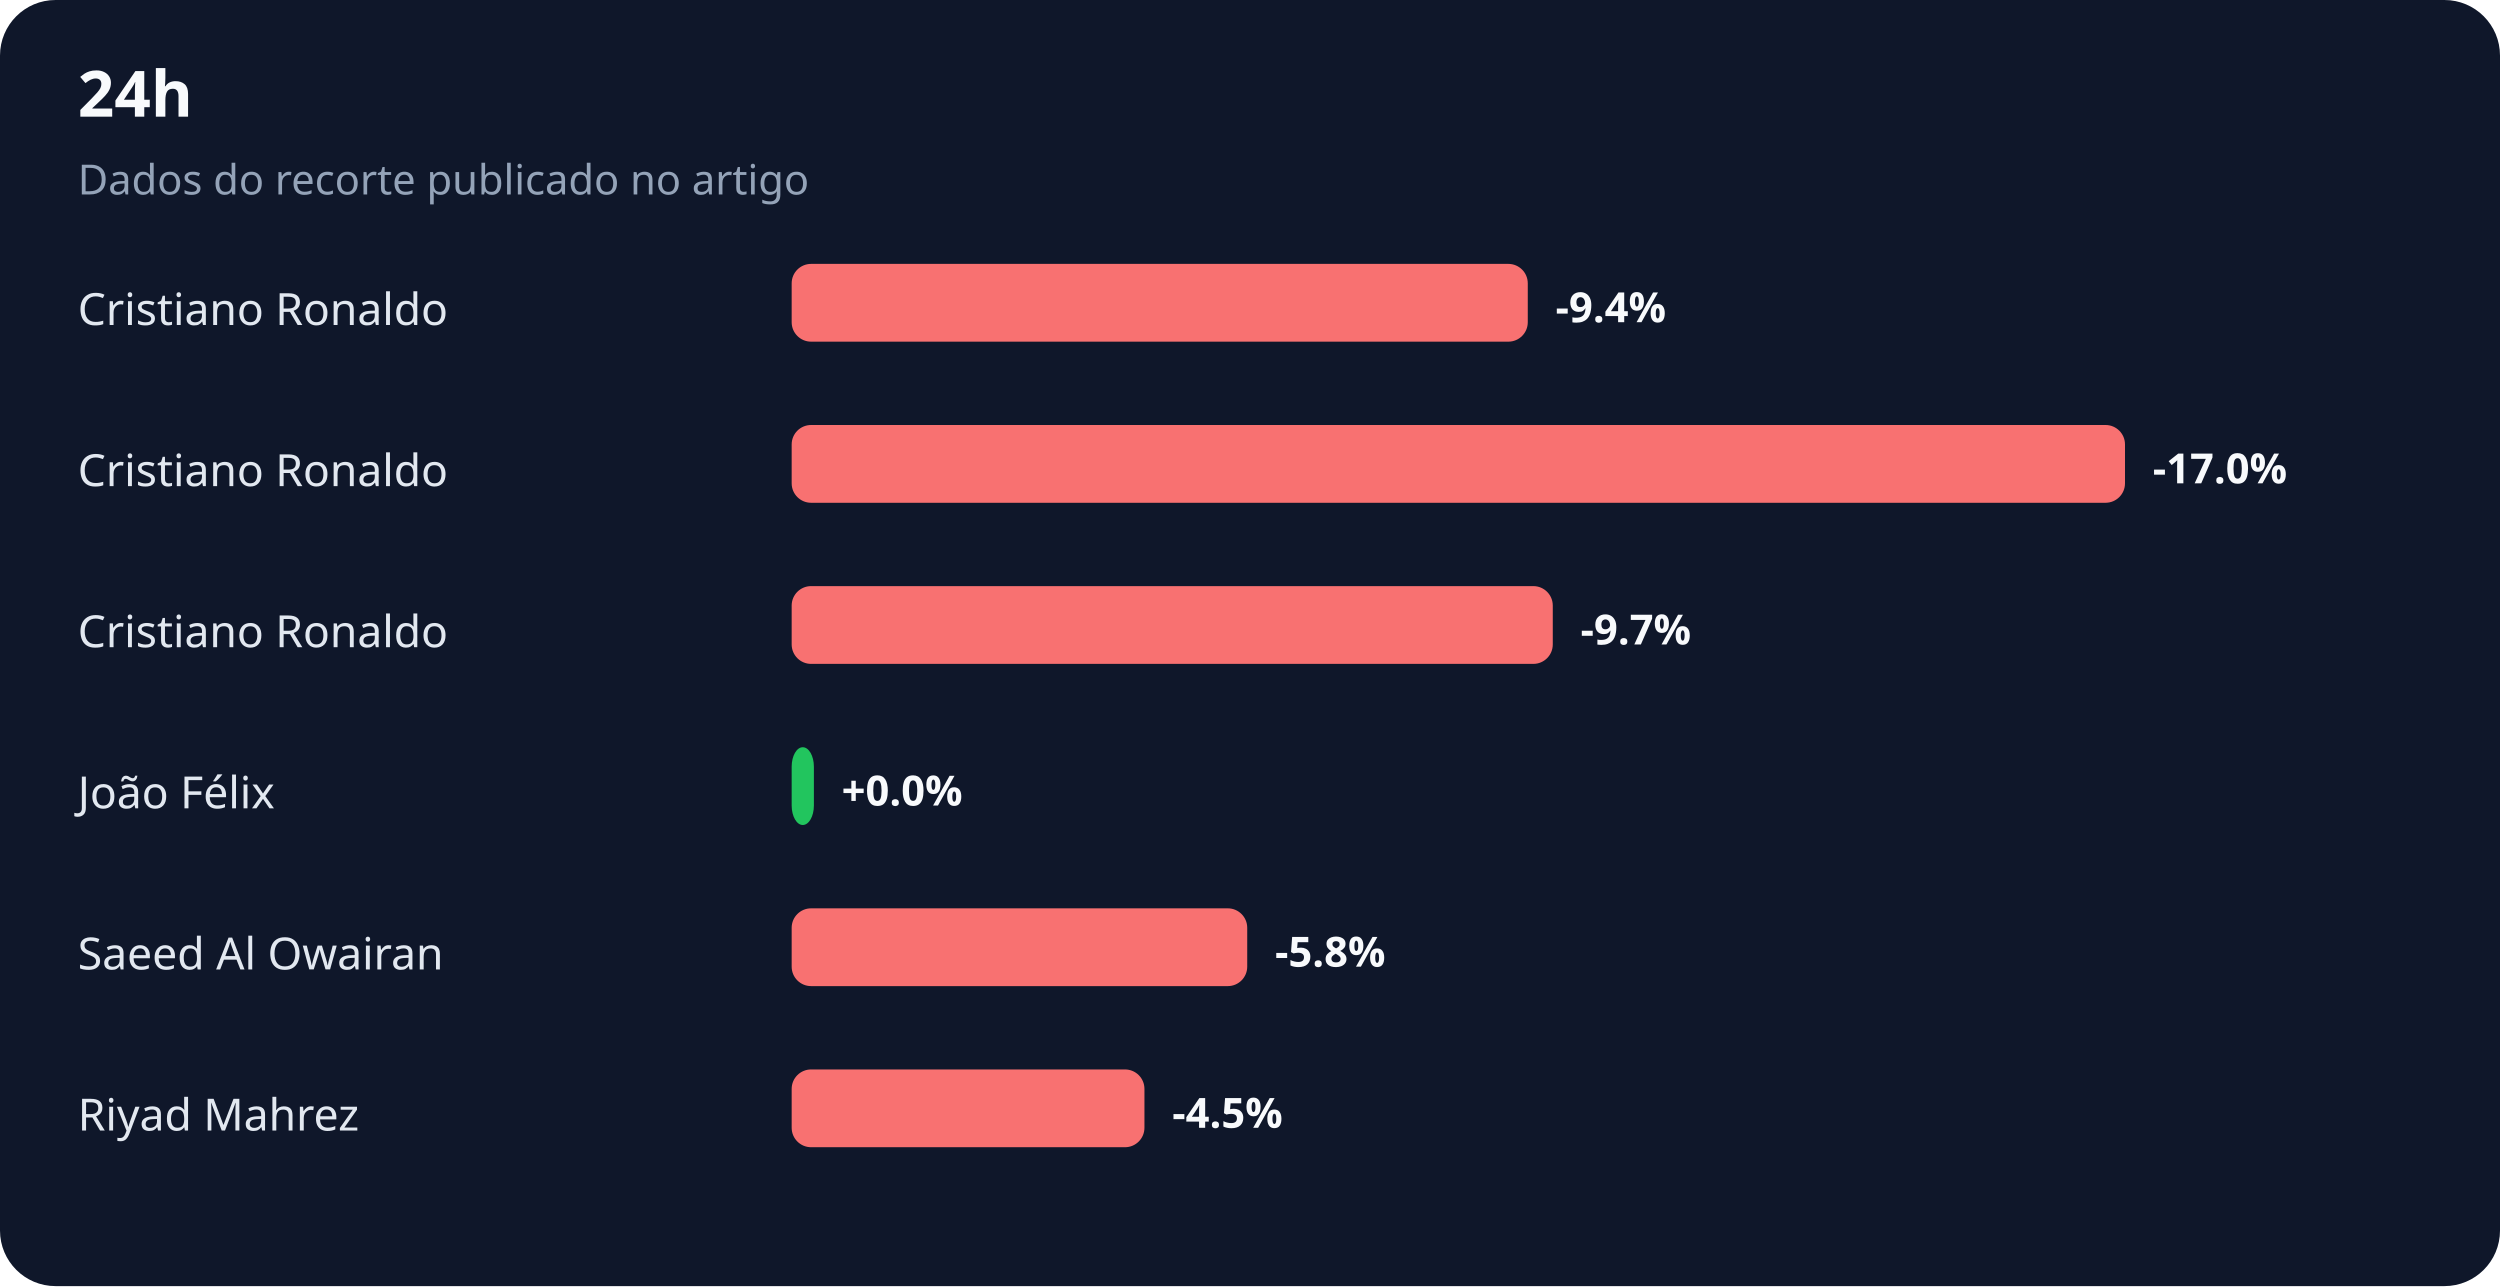
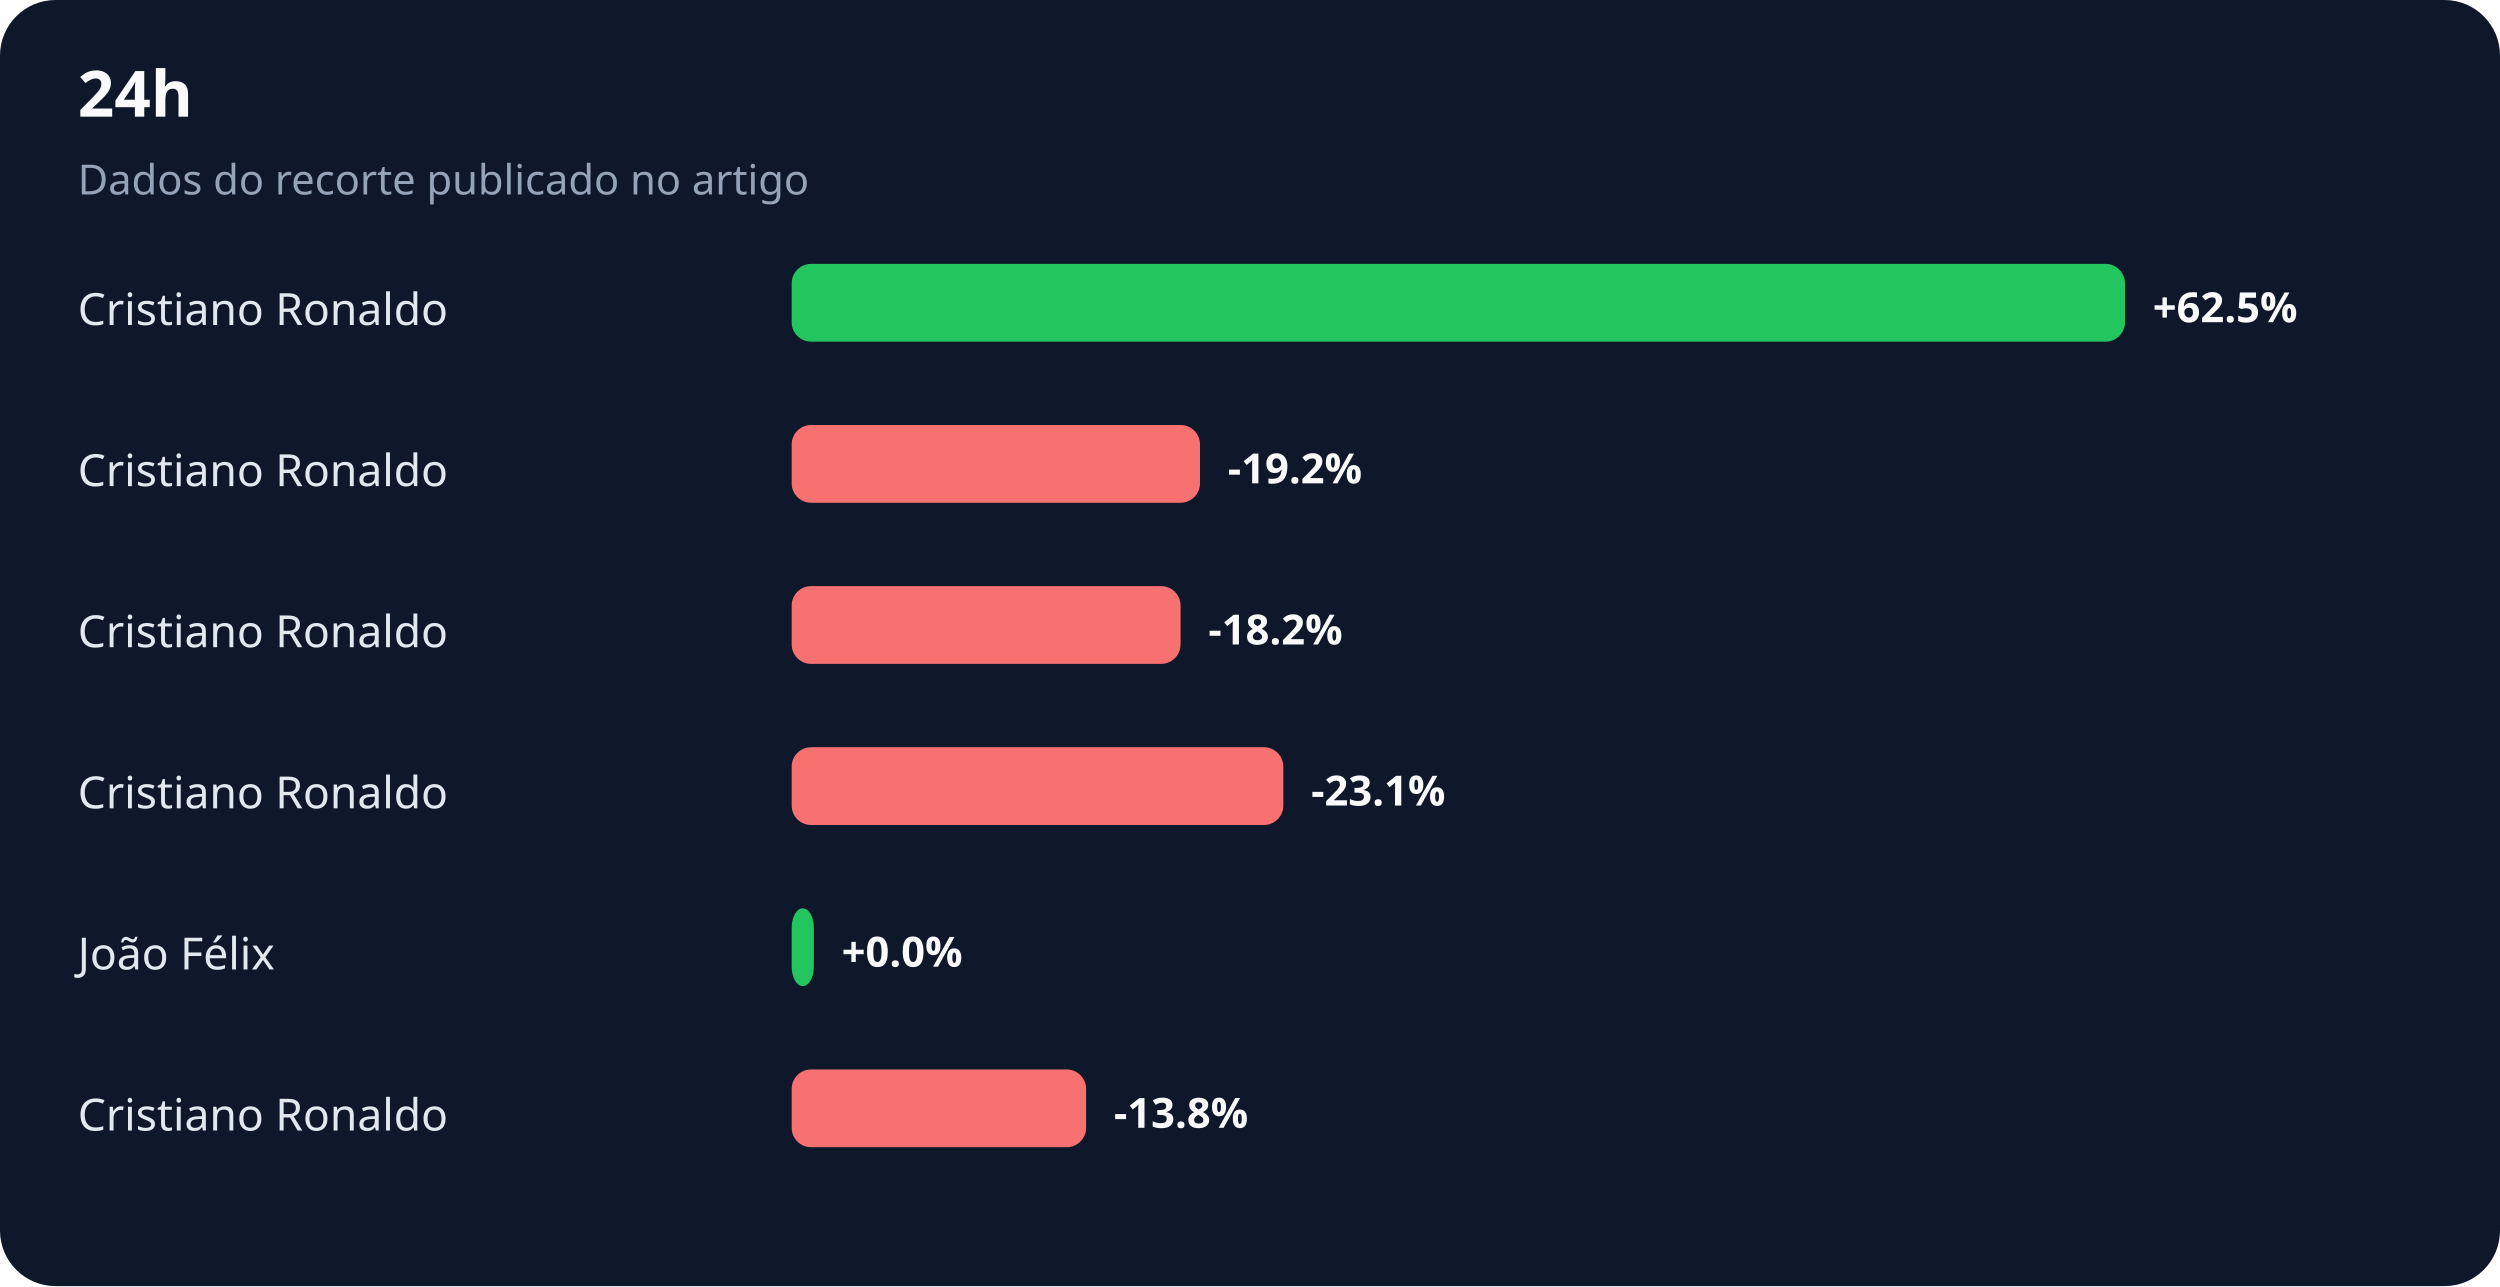
<svg xmlns="http://www.w3.org/2000/svg" width="900" height="463" viewBox="0 0 900 463" role="img" aria-labelledby="title desc">
  <rect width="100%" height="100%" rx="20" fill="#0f172a" />
  <text x="28" y="42" fill="#f8fafc" font-family="system-ui,sans-serif" font-size="23" font-weight="700">24h</text>
  <text x="28" y="70" fill="#94a3b8" font-family="system-ui,sans-serif" font-size="15">Dados do recorte publicado no artigo</text>
  <text x="28" y="117" fill="#e2e8f0" font-family="system-ui,sans-serif" font-size="16">Cristiano Ronaldo</text>
-   <rect x="285" y="95" width="265" height="28" rx="7" fill="#f87171" />
-   <text x="560" y="116" fill="#f8fafc" font-family="system-ui,sans-serif" font-size="15" font-weight="700">-9.4%</text>
+   <rect x="285" y="95" width="480" height="28" rx="7" fill="#22c55e" />
+   <text x="775" y="116" fill="#f8fafc" font-family="system-ui,sans-serif" font-size="15" font-weight="700">+62.5%</text>
  <text x="28" y="175" fill="#e2e8f0" font-family="system-ui,sans-serif" font-size="16">Cristiano Ronaldo</text>
-   <rect x="285" y="153" width="480" height="28" rx="7" fill="#f87171" />
-   <text x="775" y="174" fill="#f8fafc" font-family="system-ui,sans-serif" font-size="15" font-weight="700">-17.0%</text>
+   <rect x="285" y="153" width="147" height="28" rx="7" fill="#f87171" />
+   <text x="442" y="174" fill="#f8fafc" font-family="system-ui,sans-serif" font-size="15" font-weight="700">-19.2%</text>
  <text x="28" y="233" fill="#e2e8f0" font-family="system-ui,sans-serif" font-size="16">Cristiano Ronaldo</text>
-   <rect x="285" y="211" width="274" height="28" rx="7" fill="#f87171" />
-   <text x="569" y="232" fill="#f8fafc" font-family="system-ui,sans-serif" font-size="15" font-weight="700">-9.7%</text>
-   <text x="28" y="291" fill="#e2e8f0" font-family="system-ui,sans-serif" font-size="16">João Félix</text>
-   <rect x="285" y="269" width="8" height="28" rx="7" fill="#22c55e" />
-   <text x="303" y="290" fill="#f8fafc" font-family="system-ui,sans-serif" font-size="15" font-weight="700">+0.0%</text>
-   <text x="28" y="349" fill="#e2e8f0" font-family="system-ui,sans-serif" font-size="16">Saeed Al Owairan</text>
-   <rect x="285" y="327" width="164" height="28" rx="7" fill="#f87171" />
-   <text x="459" y="348" fill="#f8fafc" font-family="system-ui,sans-serif" font-size="15" font-weight="700">-5.8%</text>
-   <text x="28" y="407" fill="#e2e8f0" font-family="system-ui,sans-serif" font-size="16">Riyad Mahrez</text>
-   <rect x="285" y="385" width="127" height="28" rx="7" fill="#f87171" />
-   <text x="422" y="406" fill="#f8fafc" font-family="system-ui,sans-serif" font-size="15" font-weight="700">-4.5%</text>
+   <rect x="285" y="211" width="140" height="28" rx="7" fill="#f87171" />
+   <text x="435" y="232" fill="#f8fafc" font-family="system-ui,sans-serif" font-size="15" font-weight="700">-18.2%</text>
+   <text x="28" y="291" fill="#e2e8f0" font-family="system-ui,sans-serif" font-size="16">Cristiano Ronaldo</text>
+   <rect x="285" y="269" width="177" height="28" rx="7" fill="#f87171" />
+   <text x="472" y="290" fill="#f8fafc" font-family="system-ui,sans-serif" font-size="15" font-weight="700">-23.1%</text>
+   <text x="28" y="349" fill="#e2e8f0" font-family="system-ui,sans-serif" font-size="16">João Félix</text>
+   <rect x="285" y="327" width="8" height="28" rx="7" fill="#22c55e" />
+   <text x="303" y="348" fill="#f8fafc" font-family="system-ui,sans-serif" font-size="15" font-weight="700">+0.0%</text>
+   <text x="28" y="407" fill="#e2e8f0" font-family="system-ui,sans-serif" font-size="16">Cristiano Ronaldo</text>
+   <rect x="285" y="385" width="106" height="28" rx="7" fill="#f87171" />
+   <text x="401" y="406" fill="#f8fafc" font-family="system-ui,sans-serif" font-size="15" font-weight="700">-13.8%</text>
</svg>
